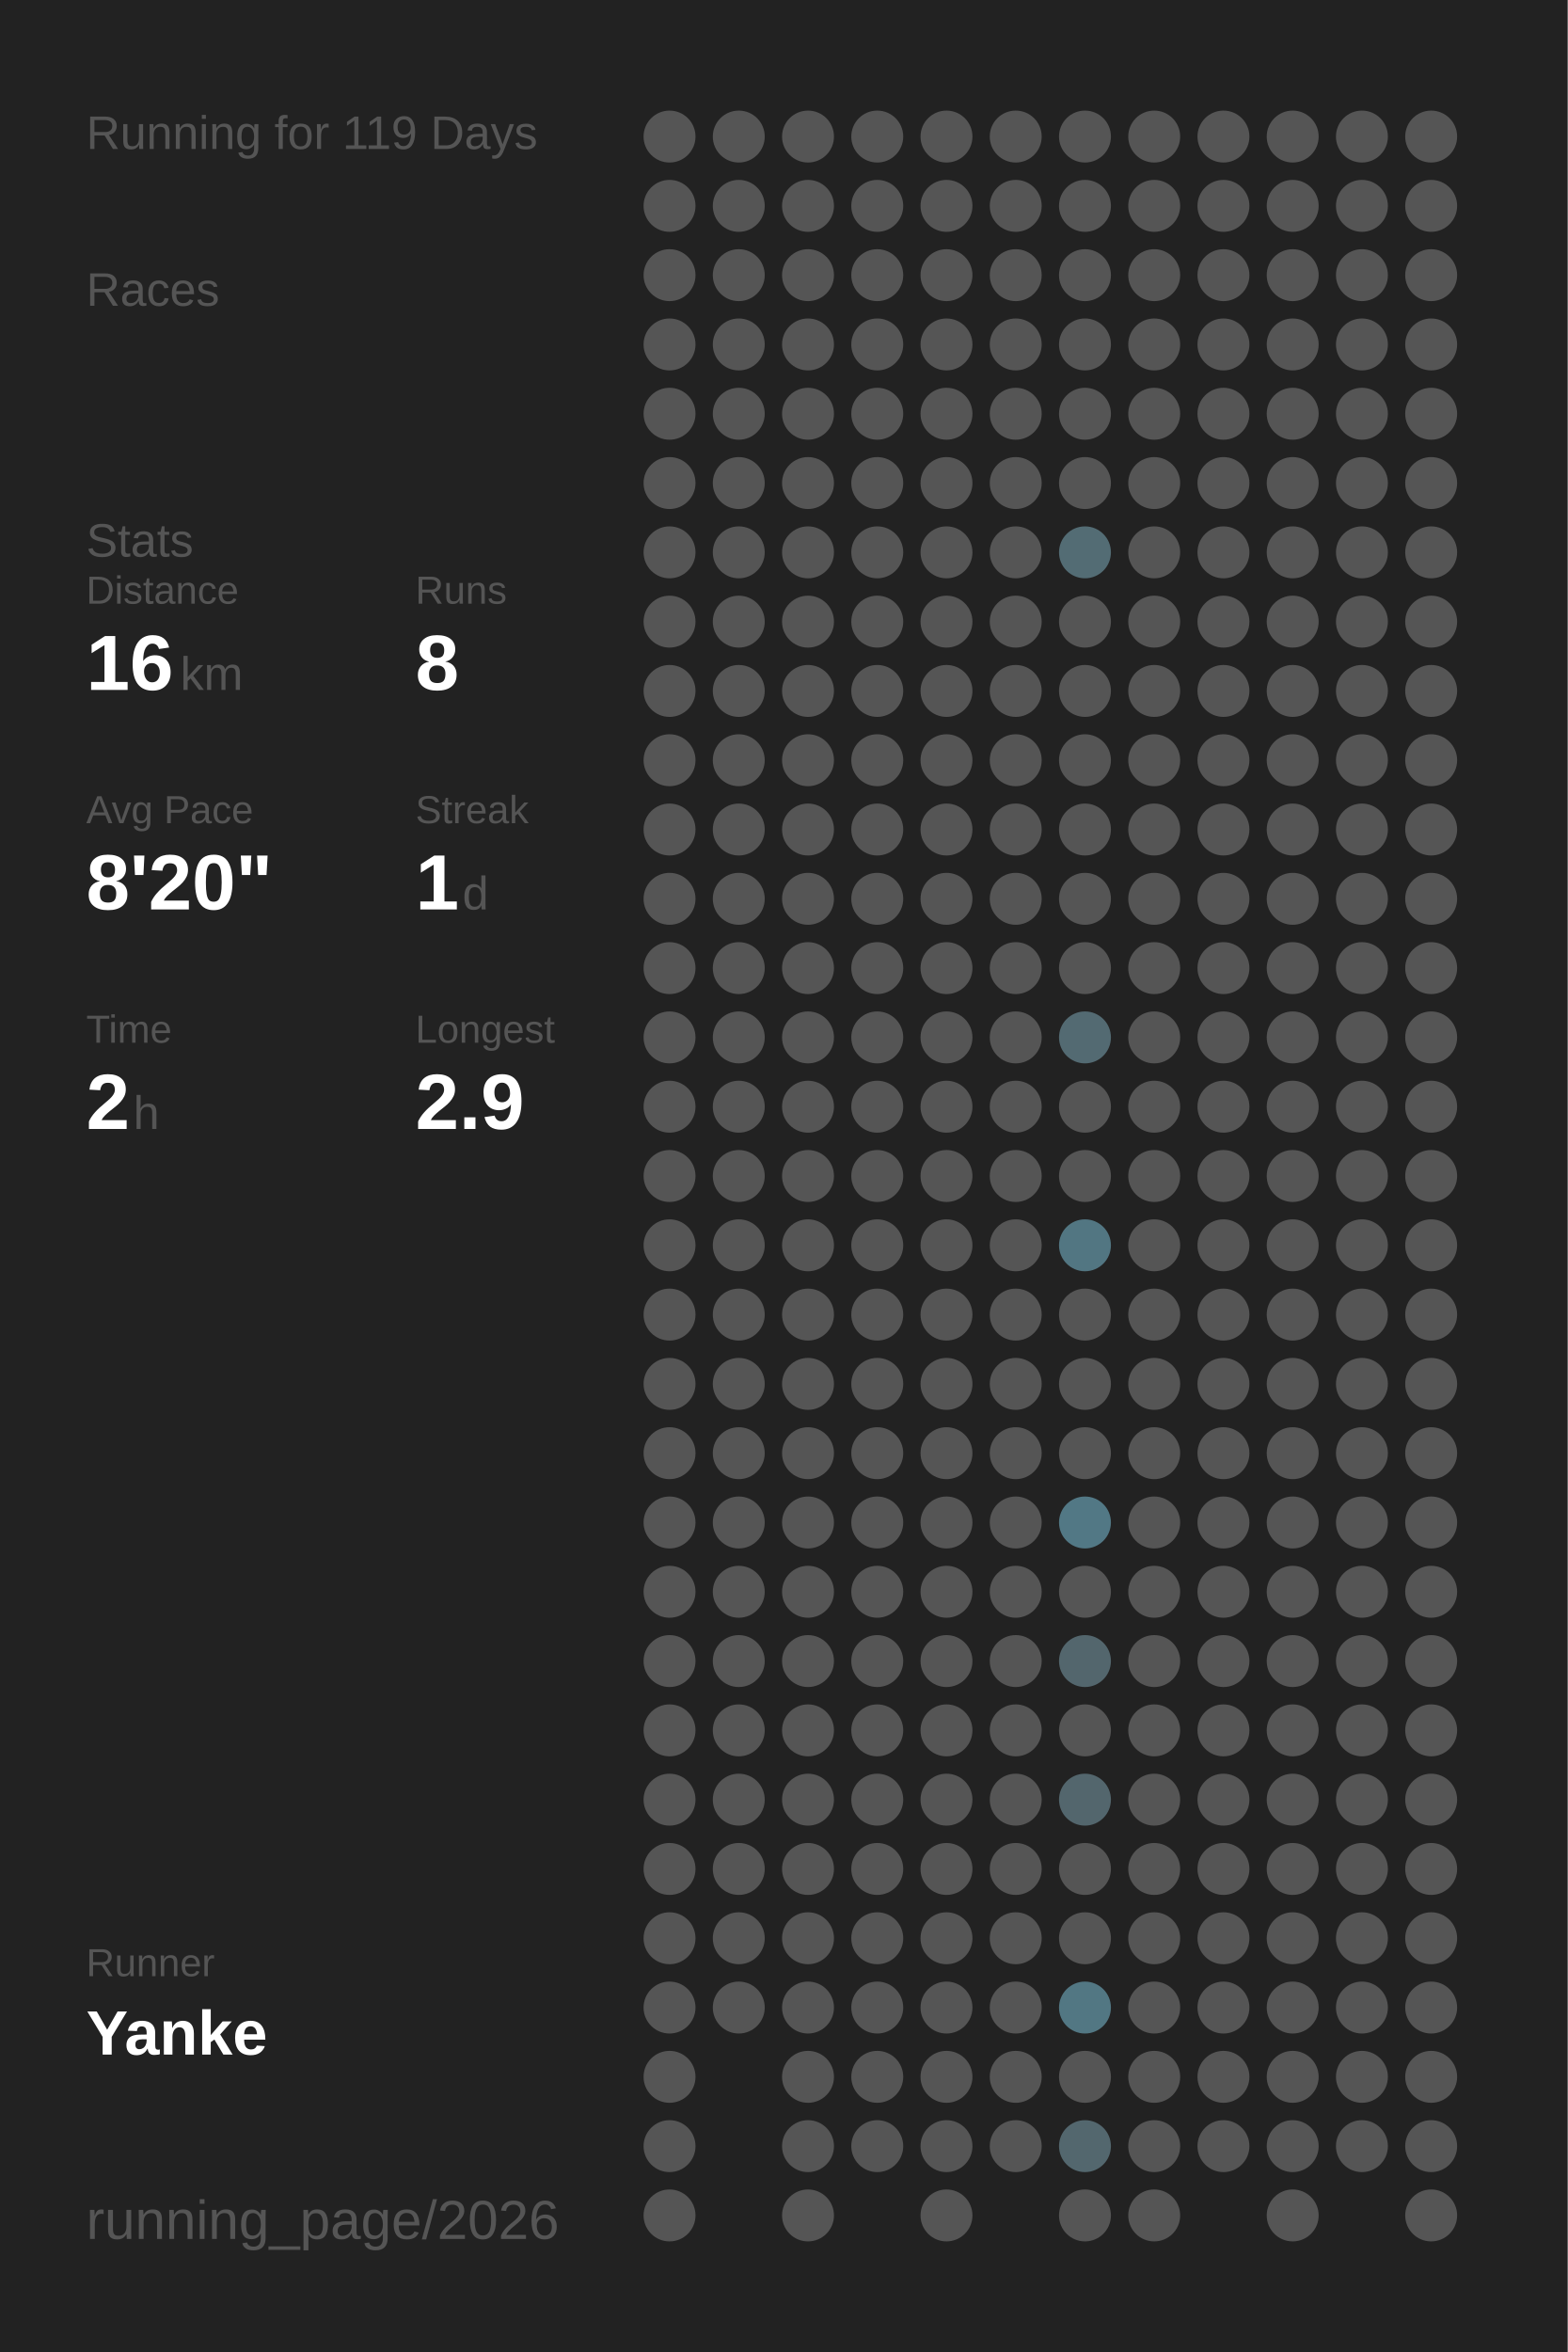
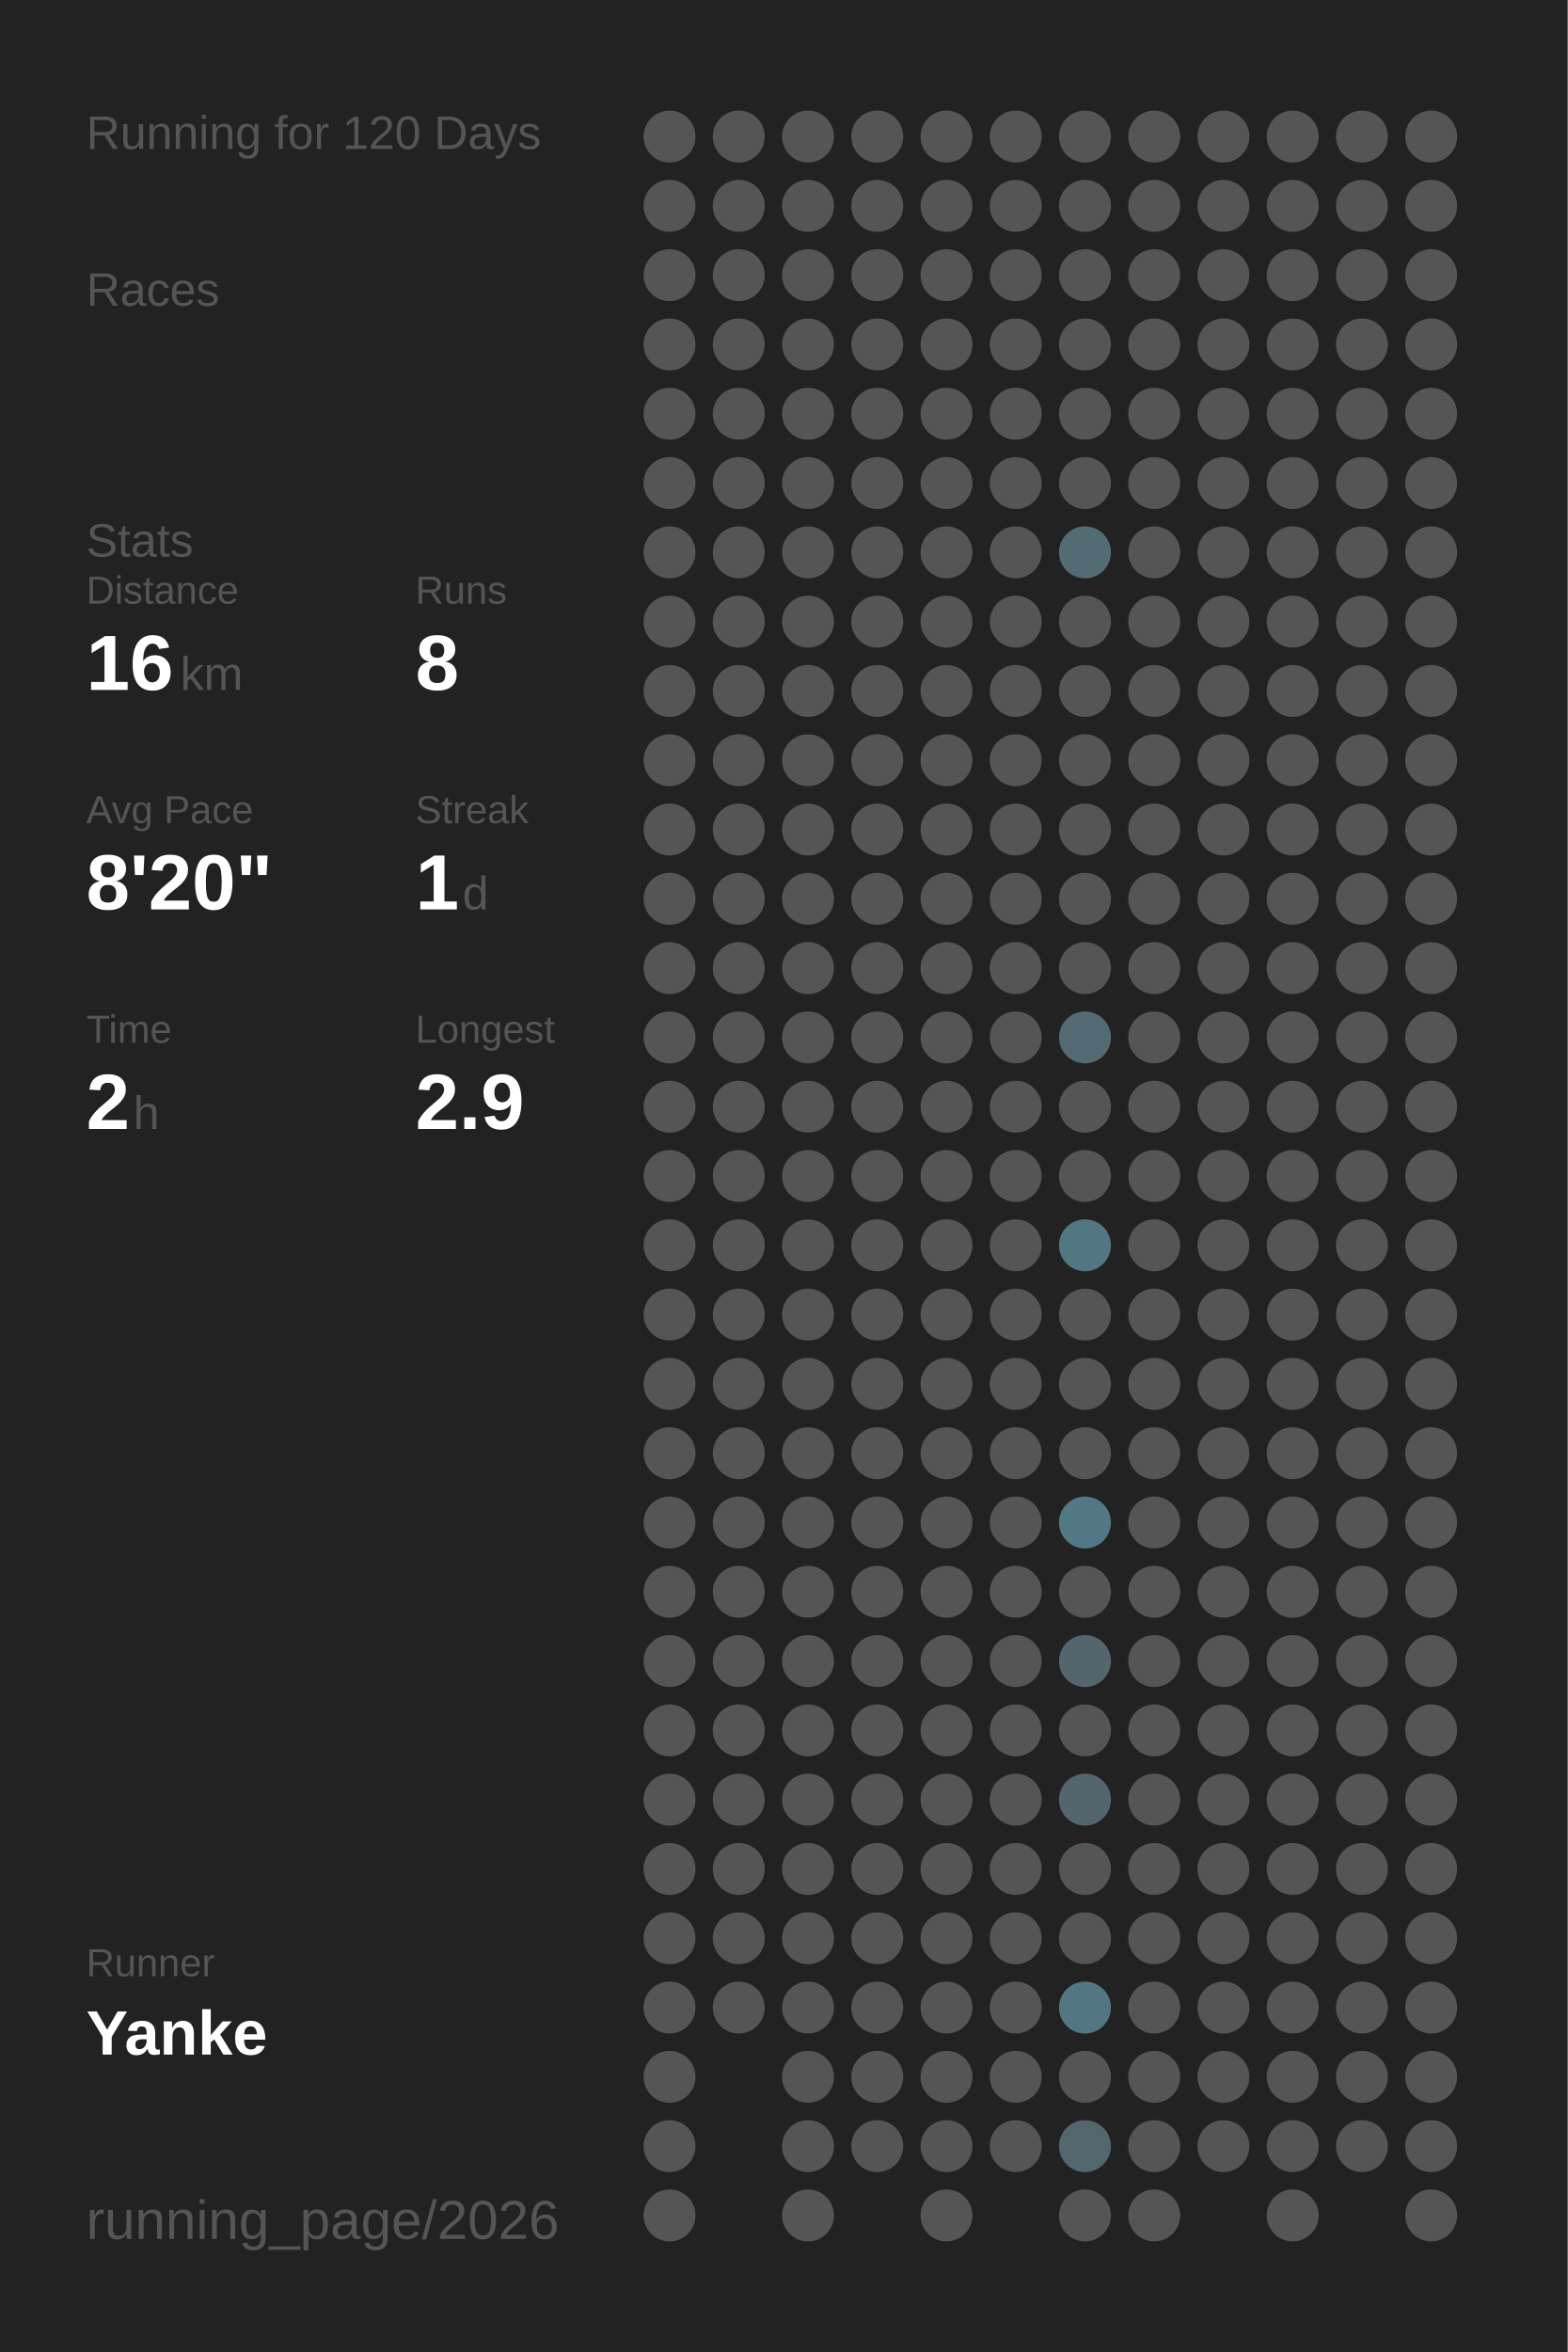
<svg xmlns="http://www.w3.org/2000/svg" baseProfile="full" height="300mm" version="1.1" viewBox="0,0,200,300" width="200mm">
  <defs />
  <rect fill="#222222" height="300" width="200" x="0" y="0" />
-   <text fill="#555555" style="font-size:6px; font-family:Arial;" x="11" y="19">Running for 119 Days</text>
+   <text fill="#555555" style="font-size:6px; font-family:Arial;" x="11" y="19">Running for 120 Days</text>
  <text fill="#555555" style="font-size:6px; font-family:Arial;" x="11" y="39">Races</text>
  <text fill="#555555" style="font-size:6px; font-family:Arial;" x="11" y="71">Stats</text>
  <text fill="#555555" style="font-size:5px; font-family:Arial;" x="11" y="77">Distance</text>
  <text fill="#FFFFFF" style="font-size:10px; font-family:Arial; font-weight:bold;" x="11" y="88">16</text>
  <text fill="#555555" style="font-size:6px; font-family:Arial;" x="23" y="88">km</text>
  <text fill="#555555" style="font-size:5px; font-family:Arial;" x="53" y="77">Runs</text>
  <text fill="#FFFFFF" style="font-size:10px; font-family:Arial; font-weight:bold;" x="53" y="88">8</text>
  <text fill="#555555" style="font-size:5px; font-family:Arial;" x="11" y="105">Avg Pace</text>
  <text fill="#FFFFFF" style="font-size:10px; font-family:Arial; font-weight:bold;" x="11" y="116">8'20"</text>
  <text fill="#555555" style="font-size:5px; font-family:Arial;" x="53" y="105">Streak</text>
  <text fill="#FFFFFF" style="font-size:10px; font-family:Arial; font-weight:bold;" x="53" y="116">1</text>
  <text fill="#555555" style="font-size:6px; font-family:Arial;" x="59" y="116">d</text>
  <text fill="#555555" style="font-size:5px; font-family:Arial;" x="11" y="133">Time</text>
  <text fill="#FFFFFF" style="font-size:10px; font-family:Arial; font-weight:bold;" x="11" y="144">2</text>
  <text fill="#555555" style="font-size:6px; font-family:Arial;" x="17" y="144">h</text>
  <text fill="#555555" style="font-size:5px; font-family:Arial;" x="53" y="133">Longest</text>
  <text fill="#FFFFFF" style="font-size:10px; font-family:Arial; font-weight:bold;" x="53" y="144">2.9</text>
  <text fill="#555555" style="font-size:5px; font-family:Arial;" x="11" y="252.065">Runner</text>
  <text fill="#FFFFFF" style="font-size:8px; font-family:Arial; font-weight:bold;" x="11" y="262.065">Yanke</text>
  <text fill="#555555" style="font-size:7px; font-family:Arial;" x="11" y="285.581">running_page/2026</text>
  <circle cx="85.417" cy="17.419" fill="#555555" r="3.312" />
  <circle cx="85.417" cy="26.258" fill="#555555" r="3.312" />
  <circle cx="85.417" cy="35.097" fill="#555555" r="3.312" />
  <circle cx="85.417" cy="43.935" fill="#555555" r="3.312" />
  <circle cx="85.417" cy="52.774" fill="#555555" r="3.312" />
  <circle cx="85.417" cy="61.613" fill="#555555" r="3.312" />
  <circle cx="85.417" cy="70.452" fill="#555555" r="3.312" />
  <circle cx="85.417" cy="79.29" fill="#555555" r="3.312" />
  <circle cx="85.417" cy="88.129" fill="#555555" r="3.312" />
  <circle cx="85.417" cy="96.968" fill="#555555" r="3.312" />
  <circle cx="85.417" cy="105.806" fill="#555555" r="3.312" />
  <circle cx="85.417" cy="114.645" fill="#555555" r="3.312" />
  <circle cx="85.417" cy="123.484" fill="#555555" r="3.312" />
  <circle cx="85.417" cy="132.323" fill="#555555" r="3.312" />
  <circle cx="85.417" cy="141.161" fill="#555555" r="3.312" />
  <circle cx="85.417" cy="150" fill="#555555" r="3.312" />
  <circle cx="85.417" cy="158.839" fill="#555555" r="3.312" />
  <circle cx="85.417" cy="167.677" fill="#555555" r="3.312" />
  <circle cx="85.417" cy="176.516" fill="#555555" r="3.312" />
  <circle cx="85.417" cy="185.355" fill="#555555" r="3.312" />
  <circle cx="85.417" cy="194.194" fill="#555555" r="3.312" />
  <circle cx="85.417" cy="203.032" fill="#555555" r="3.312" />
  <circle cx="85.417" cy="211.871" fill="#555555" r="3.312" />
  <circle cx="85.417" cy="220.71" fill="#555555" r="3.312" />
  <circle cx="85.417" cy="229.548" fill="#555555" r="3.312" />
  <circle cx="85.417" cy="238.387" fill="#555555" r="3.312" />
  <circle cx="85.417" cy="247.226" fill="#555555" r="3.312" />
  <circle cx="85.417" cy="256.065" fill="#555555" r="3.312" />
  <circle cx="85.417" cy="264.903" fill="#555555" r="3.312" />
  <circle cx="85.417" cy="273.742" fill="#555555" r="3.312" />
  <circle cx="85.417" cy="282.581" fill="#555555" r="3.312" />
  <circle cx="94.25" cy="17.419" fill="#555555" r="3.312" />
  <circle cx="94.25" cy="26.258" fill="#555555" r="3.312" />
  <circle cx="94.25" cy="35.097" fill="#555555" r="3.312" />
  <circle cx="94.25" cy="43.935" fill="#555555" r="3.312" />
  <circle cx="94.25" cy="52.774" fill="#555555" r="3.312" />
  <circle cx="94.25" cy="61.613" fill="#555555" r="3.312" />
  <circle cx="94.25" cy="70.452" fill="#555555" r="3.312" />
  <circle cx="94.25" cy="79.29" fill="#555555" r="3.312" />
  <circle cx="94.25" cy="88.129" fill="#555555" r="3.312" />
  <circle cx="94.25" cy="96.968" fill="#555555" r="3.312" />
  <circle cx="94.25" cy="105.806" fill="#555555" r="3.312" />
  <circle cx="94.25" cy="114.645" fill="#555555" r="3.312" />
  <circle cx="94.25" cy="123.484" fill="#555555" r="3.312" />
  <circle cx="94.25" cy="132.323" fill="#555555" r="3.312" />
  <circle cx="94.25" cy="141.161" fill="#555555" r="3.312" />
  <circle cx="94.25" cy="150" fill="#555555" r="3.312" />
  <circle cx="94.25" cy="158.839" fill="#555555" r="3.312" />
  <circle cx="94.25" cy="167.677" fill="#555555" r="3.312" />
  <circle cx="94.25" cy="176.516" fill="#555555" r="3.312" />
  <circle cx="94.25" cy="185.355" fill="#555555" r="3.312" />
  <circle cx="94.25" cy="194.194" fill="#555555" r="3.312" />
  <circle cx="94.25" cy="203.032" fill="#555555" r="3.312" />
  <circle cx="94.25" cy="211.871" fill="#555555" r="3.312" />
  <circle cx="94.25" cy="220.71" fill="#555555" r="3.312" />
  <circle cx="94.25" cy="229.548" fill="#555555" r="3.312" />
  <circle cx="94.25" cy="238.387" fill="#555555" r="3.312" />
  <circle cx="94.25" cy="247.226" fill="#555555" r="3.312" />
  <circle cx="94.25" cy="256.065" fill="#555555" r="3.312" />
  <circle cx="103.083" cy="17.419" fill="#555555" r="3.312" />
  <circle cx="103.083" cy="26.258" fill="#555555" r="3.312" />
  <circle cx="103.083" cy="35.097" fill="#555555" r="3.312" />
  <circle cx="103.083" cy="43.935" fill="#555555" r="3.312" />
  <circle cx="103.083" cy="52.774" fill="#555555" r="3.312" />
  <circle cx="103.083" cy="61.613" fill="#555555" r="3.312" />
  <circle cx="103.083" cy="70.452" fill="#555555" r="3.312" />
  <circle cx="103.083" cy="79.29" fill="#555555" r="3.312" />
  <circle cx="103.083" cy="88.129" fill="#555555" r="3.312" />
  <circle cx="103.083" cy="96.968" fill="#555555" r="3.312" />
  <circle cx="103.083" cy="105.806" fill="#555555" r="3.312" />
  <circle cx="103.083" cy="114.645" fill="#555555" r="3.312" />
  <circle cx="103.083" cy="123.484" fill="#555555" r="3.312" />
  <circle cx="103.083" cy="132.323" fill="#555555" r="3.312" />
  <circle cx="103.083" cy="141.161" fill="#555555" r="3.312" />
  <circle cx="103.083" cy="150" fill="#555555" r="3.312" />
  <circle cx="103.083" cy="158.839" fill="#555555" r="3.312" />
  <circle cx="103.083" cy="167.677" fill="#555555" r="3.312" />
  <circle cx="103.083" cy="176.516" fill="#555555" r="3.312" />
  <circle cx="103.083" cy="185.355" fill="#555555" r="3.312" />
  <circle cx="103.083" cy="194.194" fill="#555555" r="3.312" />
  <circle cx="103.083" cy="203.032" fill="#555555" r="3.312" />
  <circle cx="103.083" cy="211.871" fill="#555555" r="3.312" />
  <circle cx="103.083" cy="220.71" fill="#555555" r="3.312" />
  <circle cx="103.083" cy="229.548" fill="#555555" r="3.312" />
  <circle cx="103.083" cy="238.387" fill="#555555" r="3.312" />
  <circle cx="103.083" cy="247.226" fill="#555555" r="3.312" />
  <circle cx="103.083" cy="256.065" fill="#555555" r="3.312" />
  <circle cx="103.083" cy="264.903" fill="#555555" r="3.312" />
  <circle cx="103.083" cy="273.742" fill="#555555" r="3.312" />
  <circle cx="103.083" cy="282.581" fill="#555555" r="3.312" />
  <circle cx="111.917" cy="17.419" fill="#555555" r="3.312" />
  <circle cx="111.917" cy="26.258" fill="#555555" r="3.312" />
  <circle cx="111.917" cy="35.097" fill="#555555" r="3.312" />
  <circle cx="111.917" cy="43.935" fill="#555555" r="3.312" />
  <circle cx="111.917" cy="52.774" fill="#555555" r="3.312" />
  <circle cx="111.917" cy="61.613" fill="#555555" r="3.312" />
  <circle cx="111.917" cy="70.452" fill="#555555" r="3.312" />
  <circle cx="111.917" cy="79.29" fill="#555555" r="3.312" />
  <circle cx="111.917" cy="88.129" fill="#555555" r="3.312" />
  <circle cx="111.917" cy="96.968" fill="#555555" r="3.312" />
  <circle cx="111.917" cy="105.806" fill="#555555" r="3.312" />
  <circle cx="111.917" cy="114.645" fill="#555555" r="3.312" />
  <circle cx="111.917" cy="123.484" fill="#555555" r="3.312" />
  <circle cx="111.917" cy="132.323" fill="#555555" r="3.312" />
  <circle cx="111.917" cy="141.161" fill="#555555" r="3.312" />
  <circle cx="111.917" cy="150" fill="#555555" r="3.312" />
  <circle cx="111.917" cy="158.839" fill="#555555" r="3.312" />
  <circle cx="111.917" cy="167.677" fill="#555555" r="3.312" />
  <circle cx="111.917" cy="176.516" fill="#555555" r="3.312" />
  <circle cx="111.917" cy="185.355" fill="#555555" r="3.312" />
  <circle cx="111.917" cy="194.194" fill="#555555" r="3.312" />
  <circle cx="111.917" cy="203.032" fill="#555555" r="3.312" />
  <circle cx="111.917" cy="211.871" fill="#555555" r="3.312" />
  <circle cx="111.917" cy="220.71" fill="#555555" r="3.312" />
  <circle cx="111.917" cy="229.548" fill="#555555" r="3.312" />
  <circle cx="111.917" cy="238.387" fill="#555555" r="3.312" />
  <circle cx="111.917" cy="247.226" fill="#555555" r="3.312" />
  <circle cx="111.917" cy="256.065" fill="#555555" r="3.312" />
  <circle cx="111.917" cy="264.903" fill="#555555" r="3.312" />
  <circle cx="111.917" cy="273.742" fill="#555555" r="3.312" />
  <circle cx="120.75" cy="17.419" fill="#555555" r="3.312" />
  <circle cx="120.75" cy="26.258" fill="#555555" r="3.312" />
  <circle cx="120.75" cy="35.097" fill="#555555" r="3.312" />
  <circle cx="120.75" cy="43.935" fill="#555555" r="3.312" />
  <circle cx="120.75" cy="52.774" fill="#555555" r="3.312" />
  <circle cx="120.75" cy="61.613" fill="#555555" r="3.312" />
  <circle cx="120.75" cy="70.452" fill="#555555" r="3.312" />
  <circle cx="120.75" cy="79.29" fill="#555555" r="3.312" />
  <circle cx="120.75" cy="88.129" fill="#555555" r="3.312" />
  <circle cx="120.75" cy="96.968" fill="#555555" r="3.312" />
  <circle cx="120.75" cy="105.806" fill="#555555" r="3.312" />
  <circle cx="120.75" cy="114.645" fill="#555555" r="3.312" />
  <circle cx="120.75" cy="123.484" fill="#555555" r="3.312" />
  <circle cx="120.75" cy="132.323" fill="#555555" r="3.312" />
  <circle cx="120.75" cy="141.161" fill="#555555" r="3.312" />
  <circle cx="120.75" cy="150" fill="#555555" r="3.312" />
  <circle cx="120.75" cy="158.839" fill="#555555" r="3.312" />
  <circle cx="120.75" cy="167.677" fill="#555555" r="3.312" />
  <circle cx="120.75" cy="176.516" fill="#555555" r="3.312" />
  <circle cx="120.75" cy="185.355" fill="#555555" r="3.312" />
  <circle cx="120.75" cy="194.194" fill="#555555" r="3.312" />
  <circle cx="120.75" cy="203.032" fill="#555555" r="3.312" />
  <circle cx="120.75" cy="211.871" fill="#555555" r="3.312" />
  <circle cx="120.75" cy="220.71" fill="#555555" r="3.312" />
  <circle cx="120.75" cy="229.548" fill="#555555" r="3.312" />
  <circle cx="120.75" cy="238.387" fill="#555555" r="3.312" />
  <circle cx="120.75" cy="247.226" fill="#555555" r="3.312" />
  <circle cx="120.75" cy="256.065" fill="#555555" r="3.312" />
  <circle cx="120.75" cy="264.903" fill="#555555" r="3.312" />
  <circle cx="120.75" cy="273.742" fill="#555555" r="3.312" />
  <circle cx="120.75" cy="282.581" fill="#555555" r="3.312" />
  <circle cx="129.583" cy="17.419" fill="#555555" r="3.312" />
  <circle cx="129.583" cy="26.258" fill="#555555" r="3.312" />
  <circle cx="129.583" cy="35.097" fill="#555555" r="3.312" />
  <circle cx="129.583" cy="43.935" fill="#555555" r="3.312" />
  <circle cx="129.583" cy="52.774" fill="#555555" r="3.312" />
  <circle cx="129.583" cy="61.613" fill="#555555" r="3.312" />
  <circle cx="129.583" cy="70.452" fill="#555555" r="3.312" />
  <circle cx="129.583" cy="79.29" fill="#555555" r="3.312" />
  <circle cx="129.583" cy="88.129" fill="#555555" r="3.312" />
  <circle cx="129.583" cy="96.968" fill="#555555" r="3.312" />
  <circle cx="129.583" cy="105.806" fill="#555555" r="3.312" />
  <circle cx="129.583" cy="114.645" fill="#555555" r="3.312" />
  <circle cx="129.583" cy="123.484" fill="#555555" r="3.312" />
  <circle cx="129.583" cy="132.323" fill="#555555" r="3.312" />
  <circle cx="129.583" cy="141.161" fill="#555555" r="3.312" />
  <circle cx="129.583" cy="150" fill="#555555" r="3.312" />
  <circle cx="129.583" cy="158.839" fill="#555555" r="3.312" />
  <circle cx="129.583" cy="167.677" fill="#555555" r="3.312" />
  <circle cx="129.583" cy="176.516" fill="#555555" r="3.312" />
  <circle cx="129.583" cy="185.355" fill="#555555" r="3.312" />
  <circle cx="129.583" cy="194.194" fill="#555555" r="3.312" />
  <circle cx="129.583" cy="203.032" fill="#555555" r="3.312" />
  <circle cx="129.583" cy="211.871" fill="#555555" r="3.312" />
  <circle cx="129.583" cy="220.71" fill="#555555" r="3.312" />
  <circle cx="129.583" cy="229.548" fill="#555555" r="3.312" />
  <circle cx="129.583" cy="238.387" fill="#555555" r="3.312" />
  <circle cx="129.583" cy="247.226" fill="#555555" r="3.312" />
  <circle cx="129.583" cy="256.065" fill="#555555" r="3.312" />
  <circle cx="129.583" cy="264.903" fill="#555555" r="3.312" />
  <circle cx="129.583" cy="273.742" fill="#555555" r="3.312" />
  <circle cx="138.417" cy="17.419" fill="#555555" r="3.312" />
  <circle cx="138.417" cy="26.258" fill="#555555" r="3.312" />
  <circle cx="138.417" cy="35.097" fill="#555555" r="3.312" />
  <circle cx="138.417" cy="43.935" fill="#555555" r="3.312" />
  <circle cx="138.417" cy="52.774" fill="#555555" r="3.312" />
  <circle cx="138.417" cy="61.613" fill="#555555" r="3.312" />
  <circle cx="138.417" cy="70.452" fill="#536c74" r="3.312" />
  <circle cx="138.417" cy="79.29" fill="#555555" r="3.312" />
  <circle cx="138.417" cy="88.129" fill="#555555" r="3.312" />
  <circle cx="138.417" cy="96.968" fill="#555555" r="3.312" />
  <circle cx="138.417" cy="105.806" fill="#555555" r="3.312" />
  <circle cx="138.417" cy="114.645" fill="#555555" r="3.312" />
  <circle cx="138.417" cy="123.484" fill="#555555" r="3.312" />
  <circle cx="138.417" cy="132.323" fill="#536a72" r="3.312" />
  <circle cx="138.417" cy="141.161" fill="#555555" r="3.312" />
  <circle cx="138.417" cy="150" fill="#555555" r="3.312" />
  <circle cx="138.417" cy="158.839" fill="#527682" r="3.312" />
  <circle cx="138.417" cy="167.677" fill="#555555" r="3.312" />
  <circle cx="138.417" cy="176.516" fill="#555555" r="3.312" />
  <circle cx="138.417" cy="185.355" fill="#555555" r="3.312" />
  <circle cx="138.417" cy="194.194" fill="#527885" r="3.312" />
  <circle cx="138.417" cy="203.032" fill="#555555" r="3.312" />
  <circle cx="138.417" cy="211.871" fill="#53666d" r="3.312" />
  <circle cx="138.417" cy="220.71" fill="#555555" r="3.312" />
  <circle cx="138.417" cy="229.548" fill="#53666d" r="3.312" />
  <circle cx="138.417" cy="238.387" fill="#555555" r="3.312" />
  <circle cx="138.417" cy="247.226" fill="#555555" r="3.312" />
  <circle cx="138.417" cy="256.065" fill="#527783" r="3.312" />
  <circle cx="138.417" cy="264.903" fill="#555555" r="3.312" />
  <circle cx="138.417" cy="273.742" fill="#53676e" r="3.312" />
  <circle cx="138.417" cy="282.581" fill="#555555" r="3.312" />
  <circle cx="147.25" cy="17.419" fill="#555555" r="3.312" />
  <circle cx="147.25" cy="26.258" fill="#555555" r="3.312" />
  <circle cx="147.25" cy="35.097" fill="#555555" r="3.312" />
  <circle cx="147.25" cy="43.935" fill="#555555" r="3.312" />
  <circle cx="147.25" cy="52.774" fill="#555555" r="3.312" />
  <circle cx="147.25" cy="61.613" fill="#555555" r="3.312" />
  <circle cx="147.25" cy="70.452" fill="#555555" r="3.312" />
  <circle cx="147.25" cy="79.29" fill="#555555" r="3.312" />
  <circle cx="147.25" cy="88.129" fill="#555555" r="3.312" />
  <circle cx="147.25" cy="96.968" fill="#555555" r="3.312" />
  <circle cx="147.25" cy="105.806" fill="#555555" r="3.312" />
  <circle cx="147.25" cy="114.645" fill="#555555" r="3.312" />
  <circle cx="147.25" cy="123.484" fill="#555555" r="3.312" />
  <circle cx="147.25" cy="132.323" fill="#555555" r="3.312" />
  <circle cx="147.25" cy="141.161" fill="#555555" r="3.312" />
  <circle cx="147.25" cy="150" fill="#555555" r="3.312" />
  <circle cx="147.25" cy="158.839" fill="#555555" r="3.312" />
  <circle cx="147.25" cy="167.677" fill="#555555" r="3.312" />
  <circle cx="147.25" cy="176.516" fill="#555555" r="3.312" />
  <circle cx="147.25" cy="185.355" fill="#555555" r="3.312" />
  <circle cx="147.25" cy="194.194" fill="#555555" r="3.312" />
  <circle cx="147.25" cy="203.032" fill="#555555" r="3.312" />
  <circle cx="147.25" cy="211.871" fill="#555555" r="3.312" />
  <circle cx="147.25" cy="220.71" fill="#555555" r="3.312" />
  <circle cx="147.25" cy="229.548" fill="#555555" r="3.312" />
  <circle cx="147.25" cy="238.387" fill="#555555" r="3.312" />
  <circle cx="147.25" cy="247.226" fill="#555555" r="3.312" />
  <circle cx="147.25" cy="256.065" fill="#555555" r="3.312" />
  <circle cx="147.25" cy="264.903" fill="#555555" r="3.312" />
  <circle cx="147.25" cy="273.742" fill="#555555" r="3.312" />
  <circle cx="147.25" cy="282.581" fill="#555555" r="3.312" />
  <circle cx="156.083" cy="17.419" fill="#555555" r="3.312" />
  <circle cx="156.083" cy="26.258" fill="#555555" r="3.312" />
  <circle cx="156.083" cy="35.097" fill="#555555" r="3.312" />
  <circle cx="156.083" cy="43.935" fill="#555555" r="3.312" />
  <circle cx="156.083" cy="52.774" fill="#555555" r="3.312" />
  <circle cx="156.083" cy="61.613" fill="#555555" r="3.312" />
  <circle cx="156.083" cy="70.452" fill="#555555" r="3.312" />
  <circle cx="156.083" cy="79.29" fill="#555555" r="3.312" />
  <circle cx="156.083" cy="88.129" fill="#555555" r="3.312" />
  <circle cx="156.083" cy="96.968" fill="#555555" r="3.312" />
  <circle cx="156.083" cy="105.806" fill="#555555" r="3.312" />
  <circle cx="156.083" cy="114.645" fill="#555555" r="3.312" />
  <circle cx="156.083" cy="123.484" fill="#555555" r="3.312" />
  <circle cx="156.083" cy="132.323" fill="#555555" r="3.312" />
  <circle cx="156.083" cy="141.161" fill="#555555" r="3.312" />
  <circle cx="156.083" cy="150" fill="#555555" r="3.312" />
  <circle cx="156.083" cy="158.839" fill="#555555" r="3.312" />
  <circle cx="156.083" cy="167.677" fill="#555555" r="3.312" />
  <circle cx="156.083" cy="176.516" fill="#555555" r="3.312" />
  <circle cx="156.083" cy="185.355" fill="#555555" r="3.312" />
  <circle cx="156.083" cy="194.194" fill="#555555" r="3.312" />
  <circle cx="156.083" cy="203.032" fill="#555555" r="3.312" />
  <circle cx="156.083" cy="211.871" fill="#555555" r="3.312" />
  <circle cx="156.083" cy="220.71" fill="#555555" r="3.312" />
  <circle cx="156.083" cy="229.548" fill="#555555" r="3.312" />
  <circle cx="156.083" cy="238.387" fill="#555555" r="3.312" />
  <circle cx="156.083" cy="247.226" fill="#555555" r="3.312" />
  <circle cx="156.083" cy="256.065" fill="#555555" r="3.312" />
  <circle cx="156.083" cy="264.903" fill="#555555" r="3.312" />
  <circle cx="156.083" cy="273.742" fill="#555555" r="3.312" />
  <circle cx="164.917" cy="17.419" fill="#555555" r="3.312" />
  <circle cx="164.917" cy="26.258" fill="#555555" r="3.312" />
  <circle cx="164.917" cy="35.097" fill="#555555" r="3.312" />
  <circle cx="164.917" cy="43.935" fill="#555555" r="3.312" />
  <circle cx="164.917" cy="52.774" fill="#555555" r="3.312" />
  <circle cx="164.917" cy="61.613" fill="#555555" r="3.312" />
  <circle cx="164.917" cy="70.452" fill="#555555" r="3.312" />
  <circle cx="164.917" cy="79.29" fill="#555555" r="3.312" />
  <circle cx="164.917" cy="88.129" fill="#555555" r="3.312" />
  <circle cx="164.917" cy="96.968" fill="#555555" r="3.312" />
  <circle cx="164.917" cy="105.806" fill="#555555" r="3.312" />
  <circle cx="164.917" cy="114.645" fill="#555555" r="3.312" />
  <circle cx="164.917" cy="123.484" fill="#555555" r="3.312" />
  <circle cx="164.917" cy="132.323" fill="#555555" r="3.312" />
  <circle cx="164.917" cy="141.161" fill="#555555" r="3.312" />
  <circle cx="164.917" cy="150" fill="#555555" r="3.312" />
  <circle cx="164.917" cy="158.839" fill="#555555" r="3.312" />
  <circle cx="164.917" cy="167.677" fill="#555555" r="3.312" />
  <circle cx="164.917" cy="176.516" fill="#555555" r="3.312" />
  <circle cx="164.917" cy="185.355" fill="#555555" r="3.312" />
  <circle cx="164.917" cy="194.194" fill="#555555" r="3.312" />
  <circle cx="164.917" cy="203.032" fill="#555555" r="3.312" />
  <circle cx="164.917" cy="211.871" fill="#555555" r="3.312" />
  <circle cx="164.917" cy="220.71" fill="#555555" r="3.312" />
  <circle cx="164.917" cy="229.548" fill="#555555" r="3.312" />
  <circle cx="164.917" cy="238.387" fill="#555555" r="3.312" />
  <circle cx="164.917" cy="247.226" fill="#555555" r="3.312" />
  <circle cx="164.917" cy="256.065" fill="#555555" r="3.312" />
  <circle cx="164.917" cy="264.903" fill="#555555" r="3.312" />
  <circle cx="164.917" cy="273.742" fill="#555555" r="3.312" />
  <circle cx="164.917" cy="282.581" fill="#555555" r="3.312" />
  <circle cx="173.75" cy="17.419" fill="#555555" r="3.312" />
  <circle cx="173.75" cy="26.258" fill="#555555" r="3.312" />
  <circle cx="173.75" cy="35.097" fill="#555555" r="3.312" />
  <circle cx="173.75" cy="43.935" fill="#555555" r="3.312" />
  <circle cx="173.75" cy="52.774" fill="#555555" r="3.312" />
  <circle cx="173.75" cy="61.613" fill="#555555" r="3.312" />
  <circle cx="173.75" cy="70.452" fill="#555555" r="3.312" />
  <circle cx="173.75" cy="79.29" fill="#555555" r="3.312" />
  <circle cx="173.75" cy="88.129" fill="#555555" r="3.312" />
  <circle cx="173.75" cy="96.968" fill="#555555" r="3.312" />
  <circle cx="173.75" cy="105.806" fill="#555555" r="3.312" />
  <circle cx="173.75" cy="114.645" fill="#555555" r="3.312" />
  <circle cx="173.75" cy="123.484" fill="#555555" r="3.312" />
  <circle cx="173.75" cy="132.323" fill="#555555" r="3.312" />
  <circle cx="173.75" cy="141.161" fill="#555555" r="3.312" />
  <circle cx="173.75" cy="150" fill="#555555" r="3.312" />
  <circle cx="173.75" cy="158.839" fill="#555555" r="3.312" />
  <circle cx="173.75" cy="167.677" fill="#555555" r="3.312" />
  <circle cx="173.75" cy="176.516" fill="#555555" r="3.312" />
  <circle cx="173.75" cy="185.355" fill="#555555" r="3.312" />
  <circle cx="173.75" cy="194.194" fill="#555555" r="3.312" />
  <circle cx="173.75" cy="203.032" fill="#555555" r="3.312" />
  <circle cx="173.75" cy="211.871" fill="#555555" r="3.312" />
  <circle cx="173.75" cy="220.71" fill="#555555" r="3.312" />
  <circle cx="173.75" cy="229.548" fill="#555555" r="3.312" />
  <circle cx="173.75" cy="238.387" fill="#555555" r="3.312" />
  <circle cx="173.75" cy="247.226" fill="#555555" r="3.312" />
  <circle cx="173.75" cy="256.065" fill="#555555" r="3.312" />
  <circle cx="173.75" cy="264.903" fill="#555555" r="3.312" />
  <circle cx="173.75" cy="273.742" fill="#555555" r="3.312" />
  <circle cx="182.583" cy="17.419" fill="#555555" r="3.312" />
  <circle cx="182.583" cy="26.258" fill="#555555" r="3.312" />
  <circle cx="182.583" cy="35.097" fill="#555555" r="3.312" />
  <circle cx="182.583" cy="43.935" fill="#555555" r="3.312" />
  <circle cx="182.583" cy="52.774" fill="#555555" r="3.312" />
  <circle cx="182.583" cy="61.613" fill="#555555" r="3.312" />
  <circle cx="182.583" cy="70.452" fill="#555555" r="3.312" />
  <circle cx="182.583" cy="79.29" fill="#555555" r="3.312" />
  <circle cx="182.583" cy="88.129" fill="#555555" r="3.312" />
  <circle cx="182.583" cy="96.968" fill="#555555" r="3.312" />
  <circle cx="182.583" cy="105.806" fill="#555555" r="3.312" />
  <circle cx="182.583" cy="114.645" fill="#555555" r="3.312" />
  <circle cx="182.583" cy="123.484" fill="#555555" r="3.312" />
  <circle cx="182.583" cy="132.323" fill="#555555" r="3.312" />
  <circle cx="182.583" cy="141.161" fill="#555555" r="3.312" />
  <circle cx="182.583" cy="150" fill="#555555" r="3.312" />
  <circle cx="182.583" cy="158.839" fill="#555555" r="3.312" />
  <circle cx="182.583" cy="167.677" fill="#555555" r="3.312" />
  <circle cx="182.583" cy="176.516" fill="#555555" r="3.312" />
  <circle cx="182.583" cy="185.355" fill="#555555" r="3.312" />
  <circle cx="182.583" cy="194.194" fill="#555555" r="3.312" />
  <circle cx="182.583" cy="203.032" fill="#555555" r="3.312" />
  <circle cx="182.583" cy="211.871" fill="#555555" r="3.312" />
  <circle cx="182.583" cy="220.71" fill="#555555" r="3.312" />
  <circle cx="182.583" cy="229.548" fill="#555555" r="3.312" />
  <circle cx="182.583" cy="238.387" fill="#555555" r="3.312" />
  <circle cx="182.583" cy="247.226" fill="#555555" r="3.312" />
  <circle cx="182.583" cy="256.065" fill="#555555" r="3.312" />
  <circle cx="182.583" cy="264.903" fill="#555555" r="3.312" />
  <circle cx="182.583" cy="273.742" fill="#555555" r="3.312" />
  <circle cx="182.583" cy="282.581" fill="#555555" r="3.312" />
</svg>
